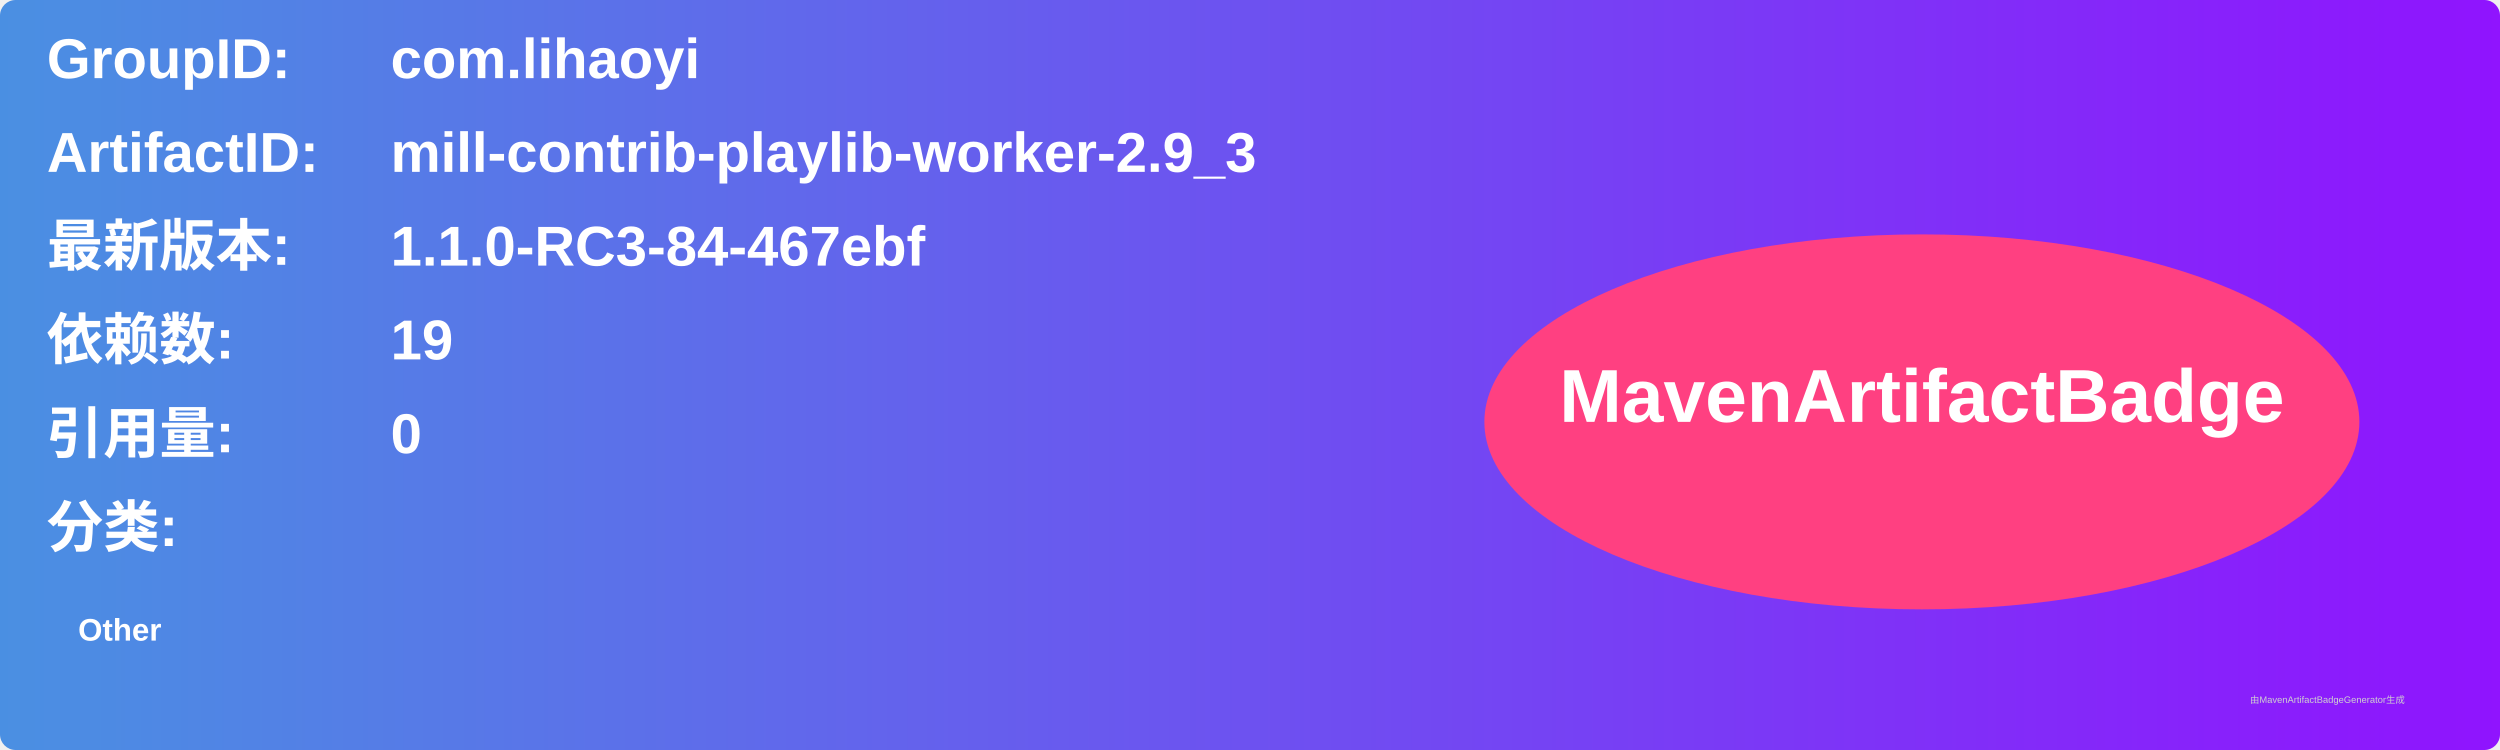
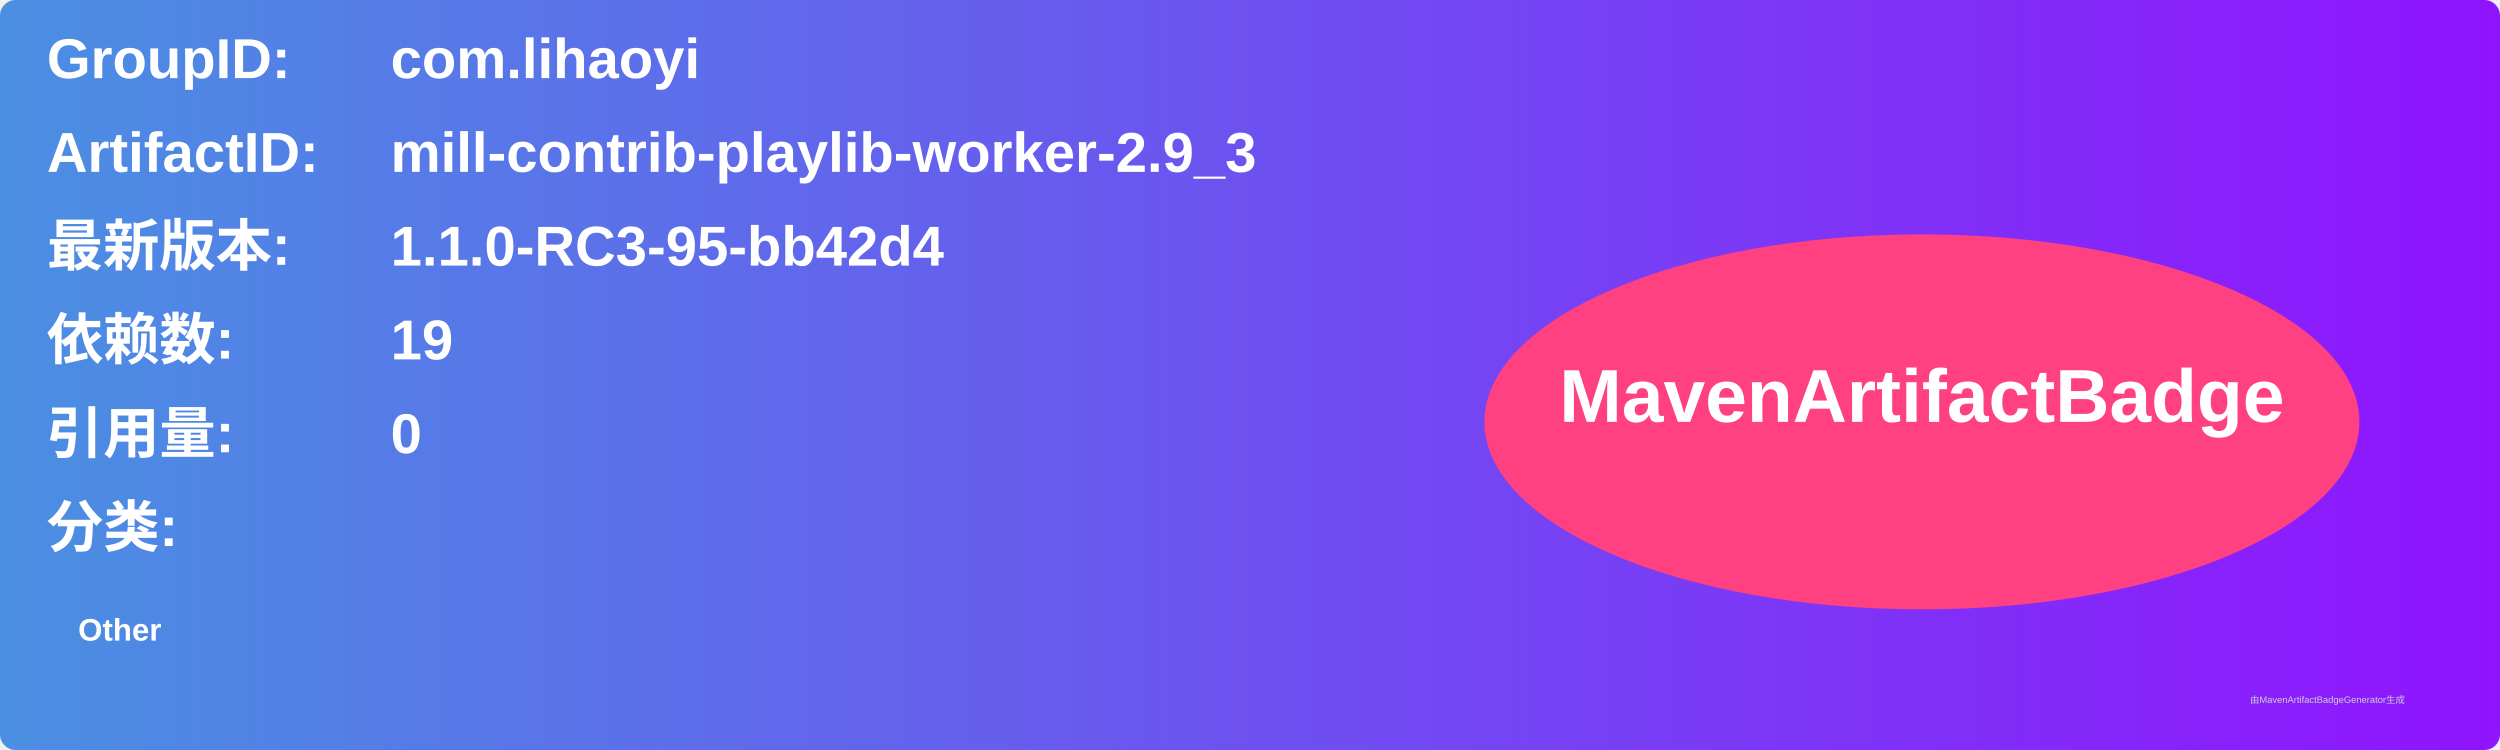
<svg xmlns="http://www.w3.org/2000/svg" width="800" height="240" viewBox="0 0 800 240">
  <linearGradient id="grad" x1="0%" y1="0%" x2="100%" y2="0%">
    <stop offset="0%" stop-color="#4a90e2" />
    <stop offset="100%" stop-color="#9013fe" />
  </linearGradient>
  <rect width="100%" height="100%" rx="5" ry="5" fill="url(#grad)" />
  <g transform="translate(15, 15)">
    <text x="0" y="10" font-family="Arial" font-size="18" fill="white" font-weight="bold" width="260">GroupID:</text>
    <text x="110" y="10" font-family="Arial" font-size="18" fill="white" font-weight="bold" width="460">com.lihaoyi</text>
    <text x="0" y="40" font-family="Arial" font-size="18" fill="white" font-weight="bold" width="260">ArtifactID:</text>
    <text x="110" y="40" font-family="Arial" font-size="18" fill="white" font-weight="bold" width="460">mill-contrib-playlib-worker-2.9_3</text>
    <text x="0" y="70" font-family="Arial" font-size="18" fill="white" font-weight="bold">最新版本:</text>
    <text x="110" y="70" font-family="Arial" font-size="18" fill="white" font-weight="bold">
-       <tspan font-weight="bold">1.1.0-RC3-84-467ebf</tspan>
+       <tspan font-weight="bold">1.1.0-RC3-95-bb42d4</tspan>
    </text>
    <text x="0" y="100" font-family="Arial" font-size="18" fill="white" font-weight="bold">依赖数: </text>
    <text x="110" y="100" font-family="Arial" font-size="18" fill="white">
      <tspan font-weight="bold">19</tspan>
    </text>
    <text x="0" y="130" font-family="Arial" font-size="18" fill="white" font-weight="bold">引用量: </text>
    <text x="110" y="130" font-family="Arial" font-size="18" fill="white">
      <tspan font-weight="bold">0</tspan>
    </text>
    <text x="0" y="160" font-family="Arial" font-size="18" fill="white" font-weight="bold">分类:</text>
    <text x="10" y="190" font-family="Arial" font-size="10" fill="white">
      <tspan font-weight="bold">Other</tspan>
    </text>
    <ellipse cx="600" cy="120" rx="140" ry="60" fill="#ff4081" />
    <text x="600" y="120" text-anchor="middle" font-family="Arial" font-size="24" fill="white" font-weight="bold">MavenArtifactBadge</text>
  </g>
  <text x="720" y="225" font-family="Arial" font-size="3" fill="#d0d0d0">由MavenArtifactBadgeGenerator生成</text>
</svg>
